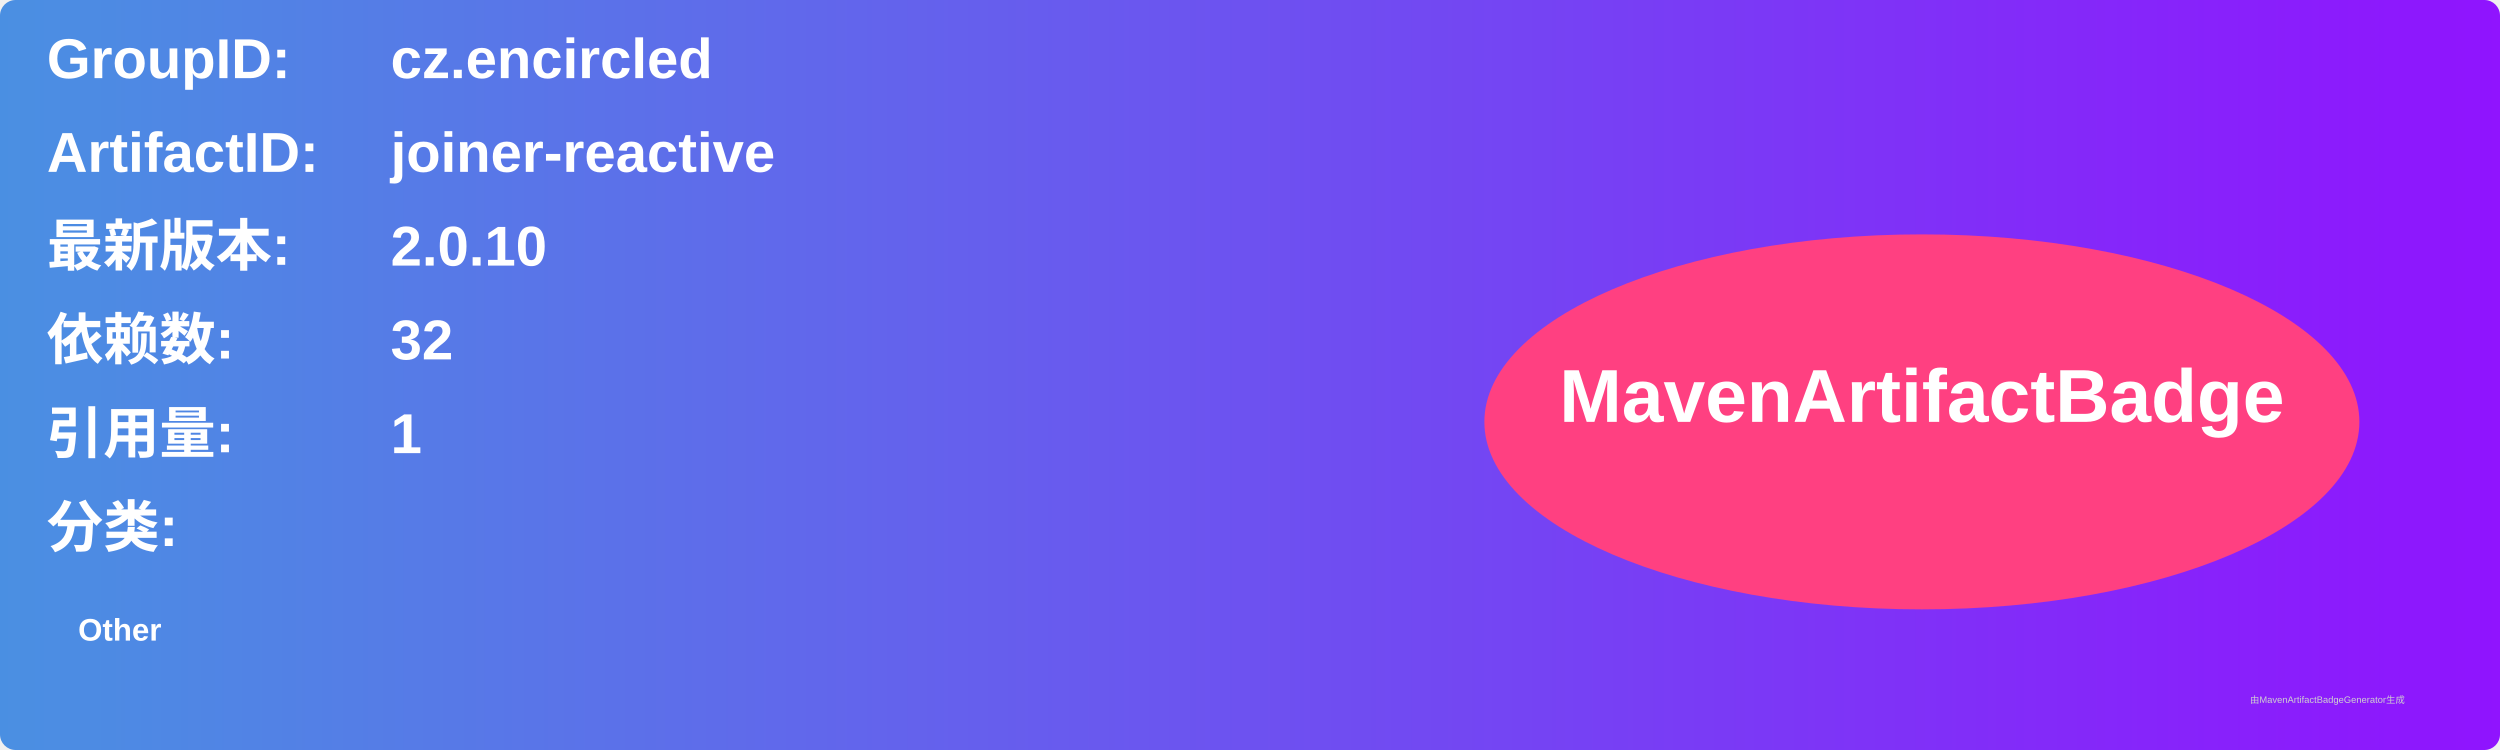
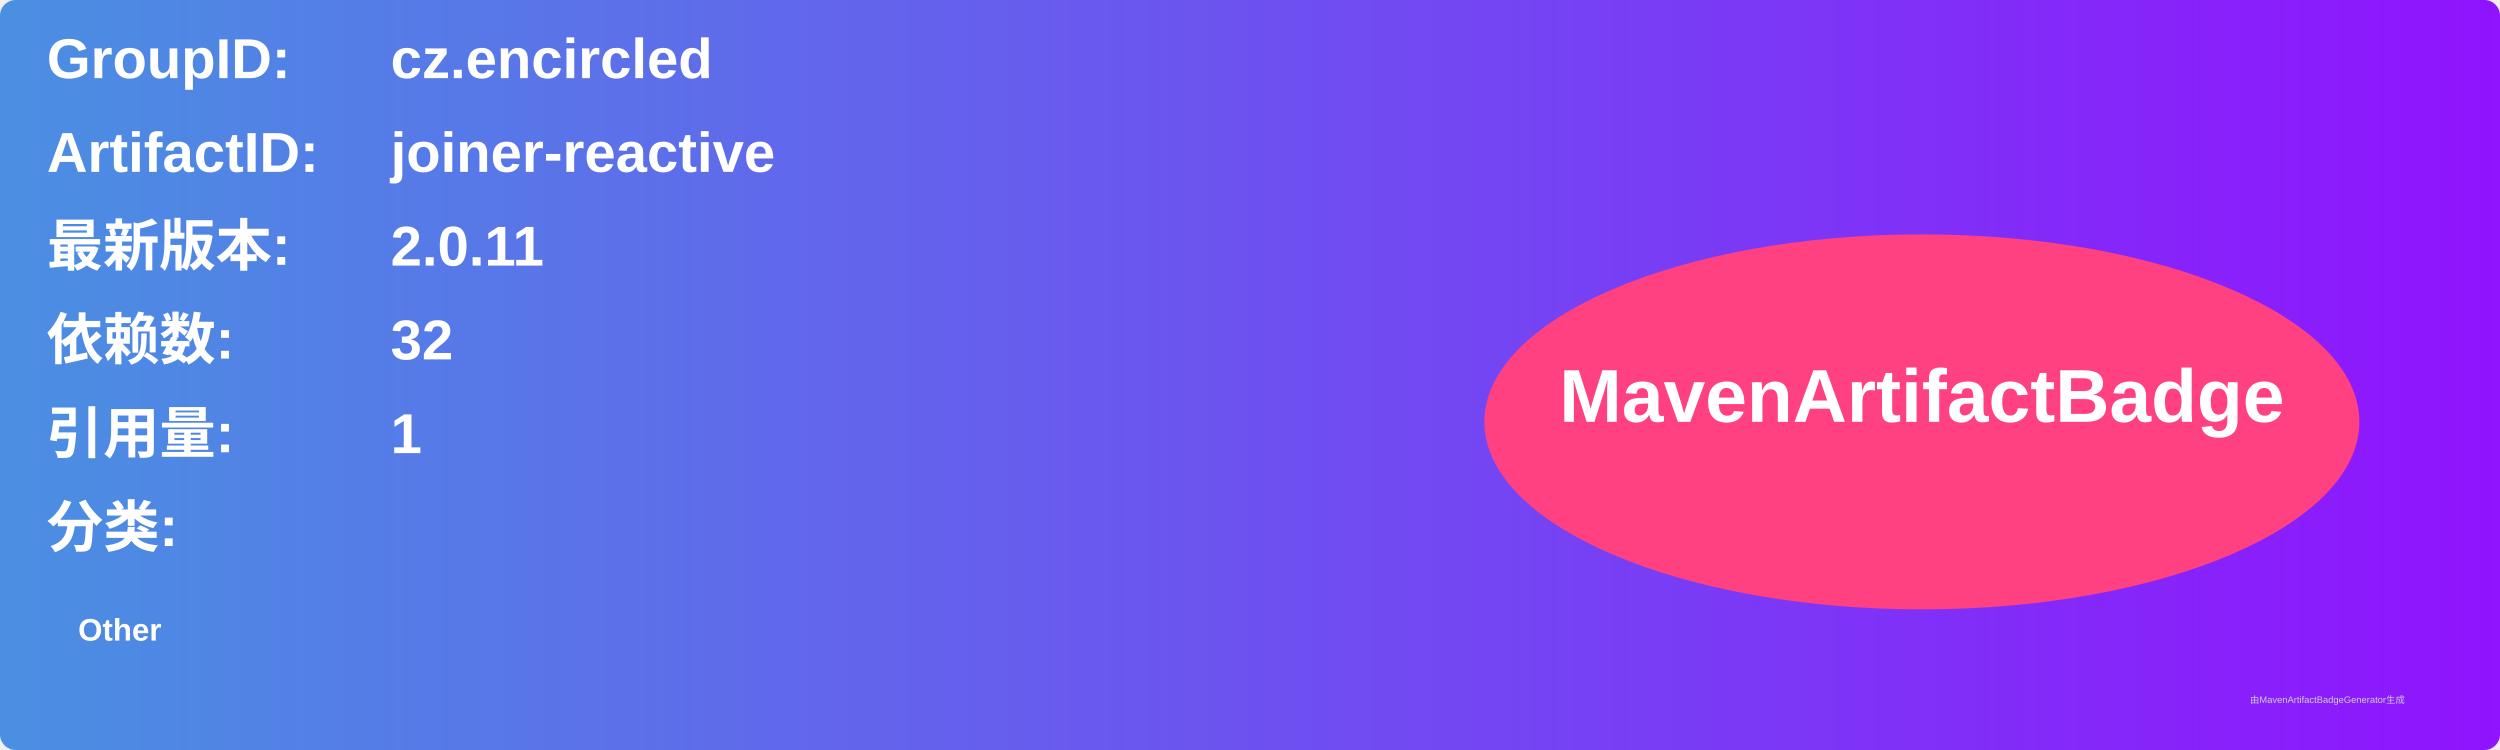
<svg xmlns="http://www.w3.org/2000/svg" width="800" height="240" viewBox="0 0 800 240">
  <linearGradient id="grad" x1="0%" y1="0%" x2="100%" y2="0%">
    <stop offset="0%" stop-color="#4a90e2" />
    <stop offset="100%" stop-color="#9013fe" />
  </linearGradient>
  <rect width="100%" height="100%" rx="5" ry="5" fill="url(#grad)" />
  <g transform="translate(15, 15)">
    <text x="0" y="10" font-family="Arial" font-size="18" fill="white" font-weight="bold" width="260">GroupID:</text>
    <text x="110" y="10" font-family="Arial" font-size="18" fill="white" font-weight="bold" width="460">cz.encircled</text>
    <text x="0" y="40" font-family="Arial" font-size="18" fill="white" font-weight="bold" width="260">ArtifactID:</text>
    <text x="110" y="40" font-family="Arial" font-size="18" fill="white" font-weight="bold" width="460">joiner-reactive</text>
    <text x="0" y="70" font-family="Arial" font-size="18" fill="white" font-weight="bold">最新版本:</text>
    <text x="110" y="70" font-family="Arial" font-size="18" fill="white" font-weight="bold">
-       <tspan font-weight="bold">2.0.10</tspan>
+       <tspan font-weight="bold">2.0.11</tspan>
    </text>
    <text x="0" y="100" font-family="Arial" font-size="18" fill="white" font-weight="bold">依赖数: </text>
    <text x="110" y="100" font-family="Arial" font-size="18" fill="white">
      <tspan font-weight="bold">32</tspan>
    </text>
    <text x="0" y="130" font-family="Arial" font-size="18" fill="white" font-weight="bold">引用量: </text>
    <text x="110" y="130" font-family="Arial" font-size="18" fill="white">
      <tspan font-weight="bold">1</tspan>
    </text>
    <text x="0" y="160" font-family="Arial" font-size="18" fill="white" font-weight="bold">分类:</text>
    <text x="10" y="190" font-family="Arial" font-size="10" fill="white">
      <tspan font-weight="bold">Other</tspan>
    </text>
    <ellipse cx="600" cy="120" rx="140" ry="60" fill="#ff4081" />
    <text x="600" y="120" text-anchor="middle" font-family="Arial" font-size="24" fill="white" font-weight="bold">MavenArtifactBadge</text>
  </g>
  <text x="720" y="225" font-family="Arial" font-size="3" fill="#d0d0d0">由MavenArtifactBadgeGenerator生成</text>
</svg>
